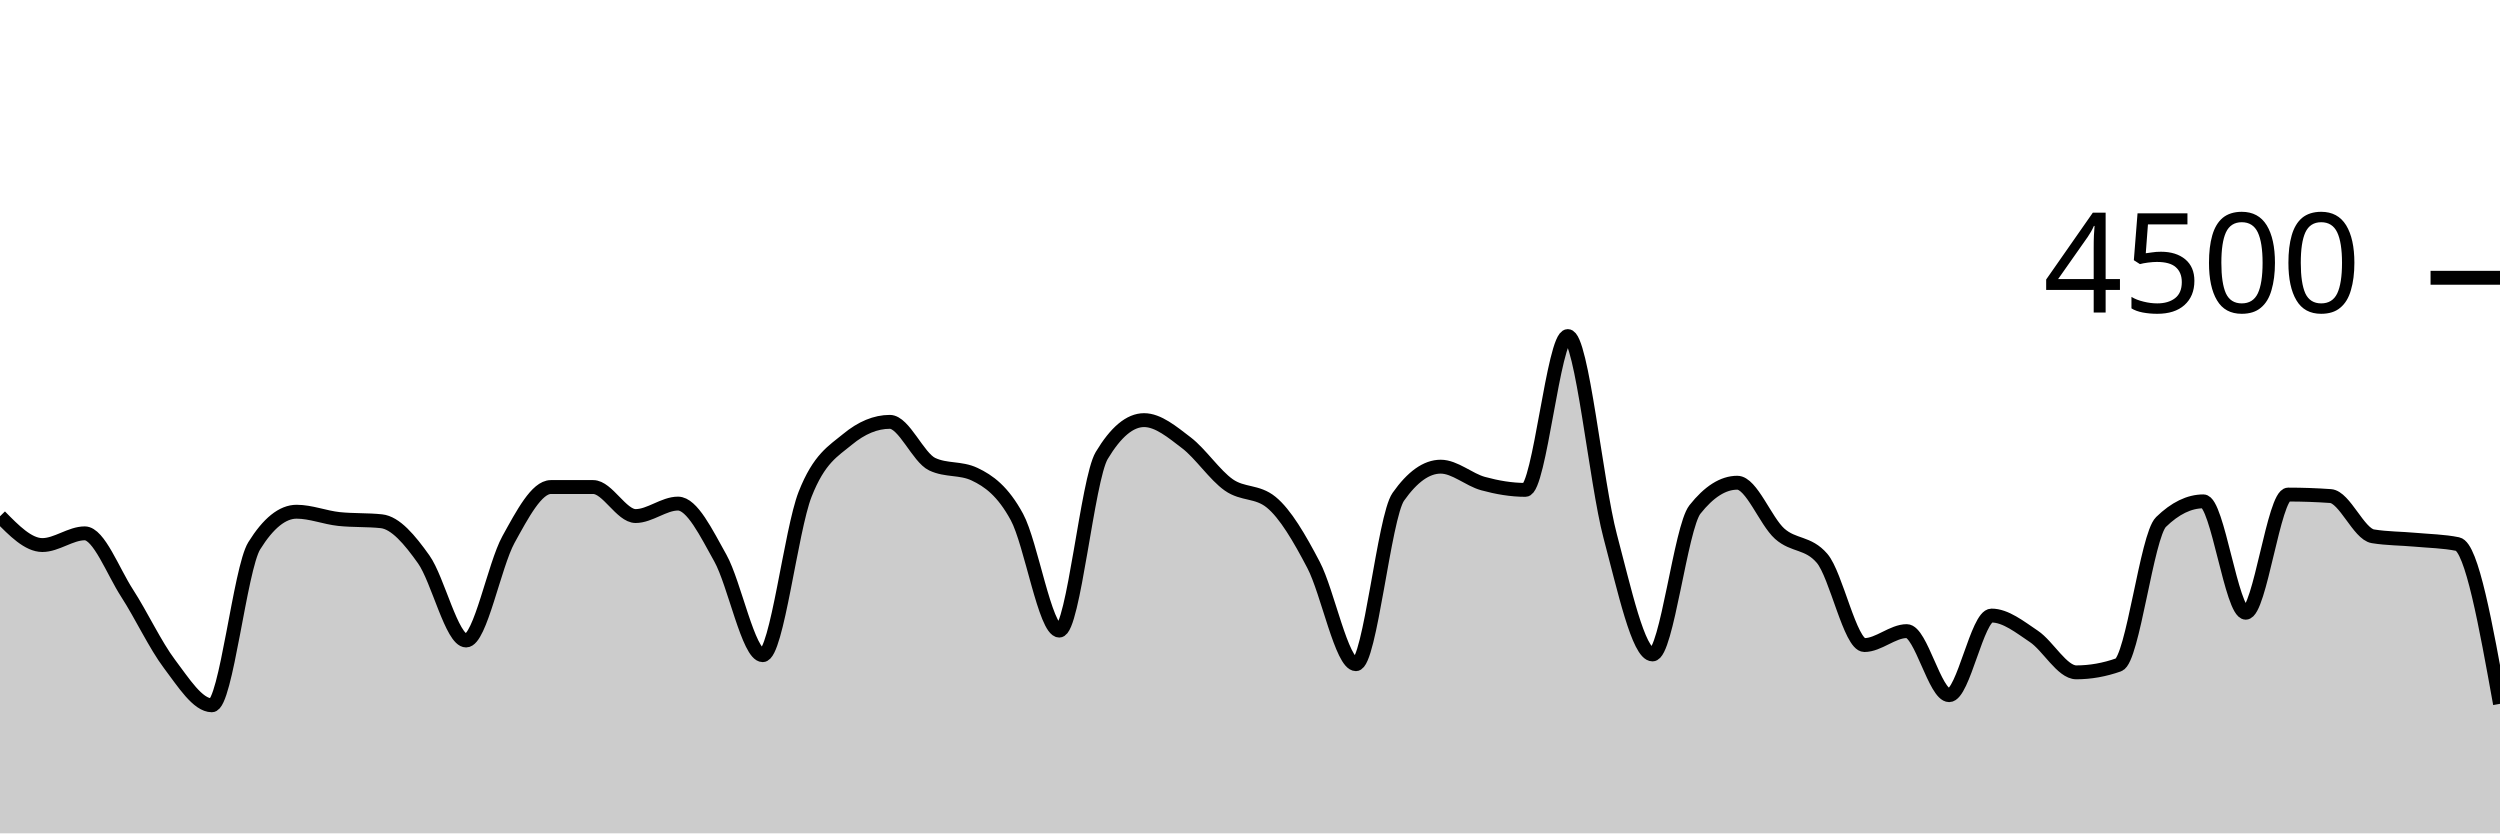
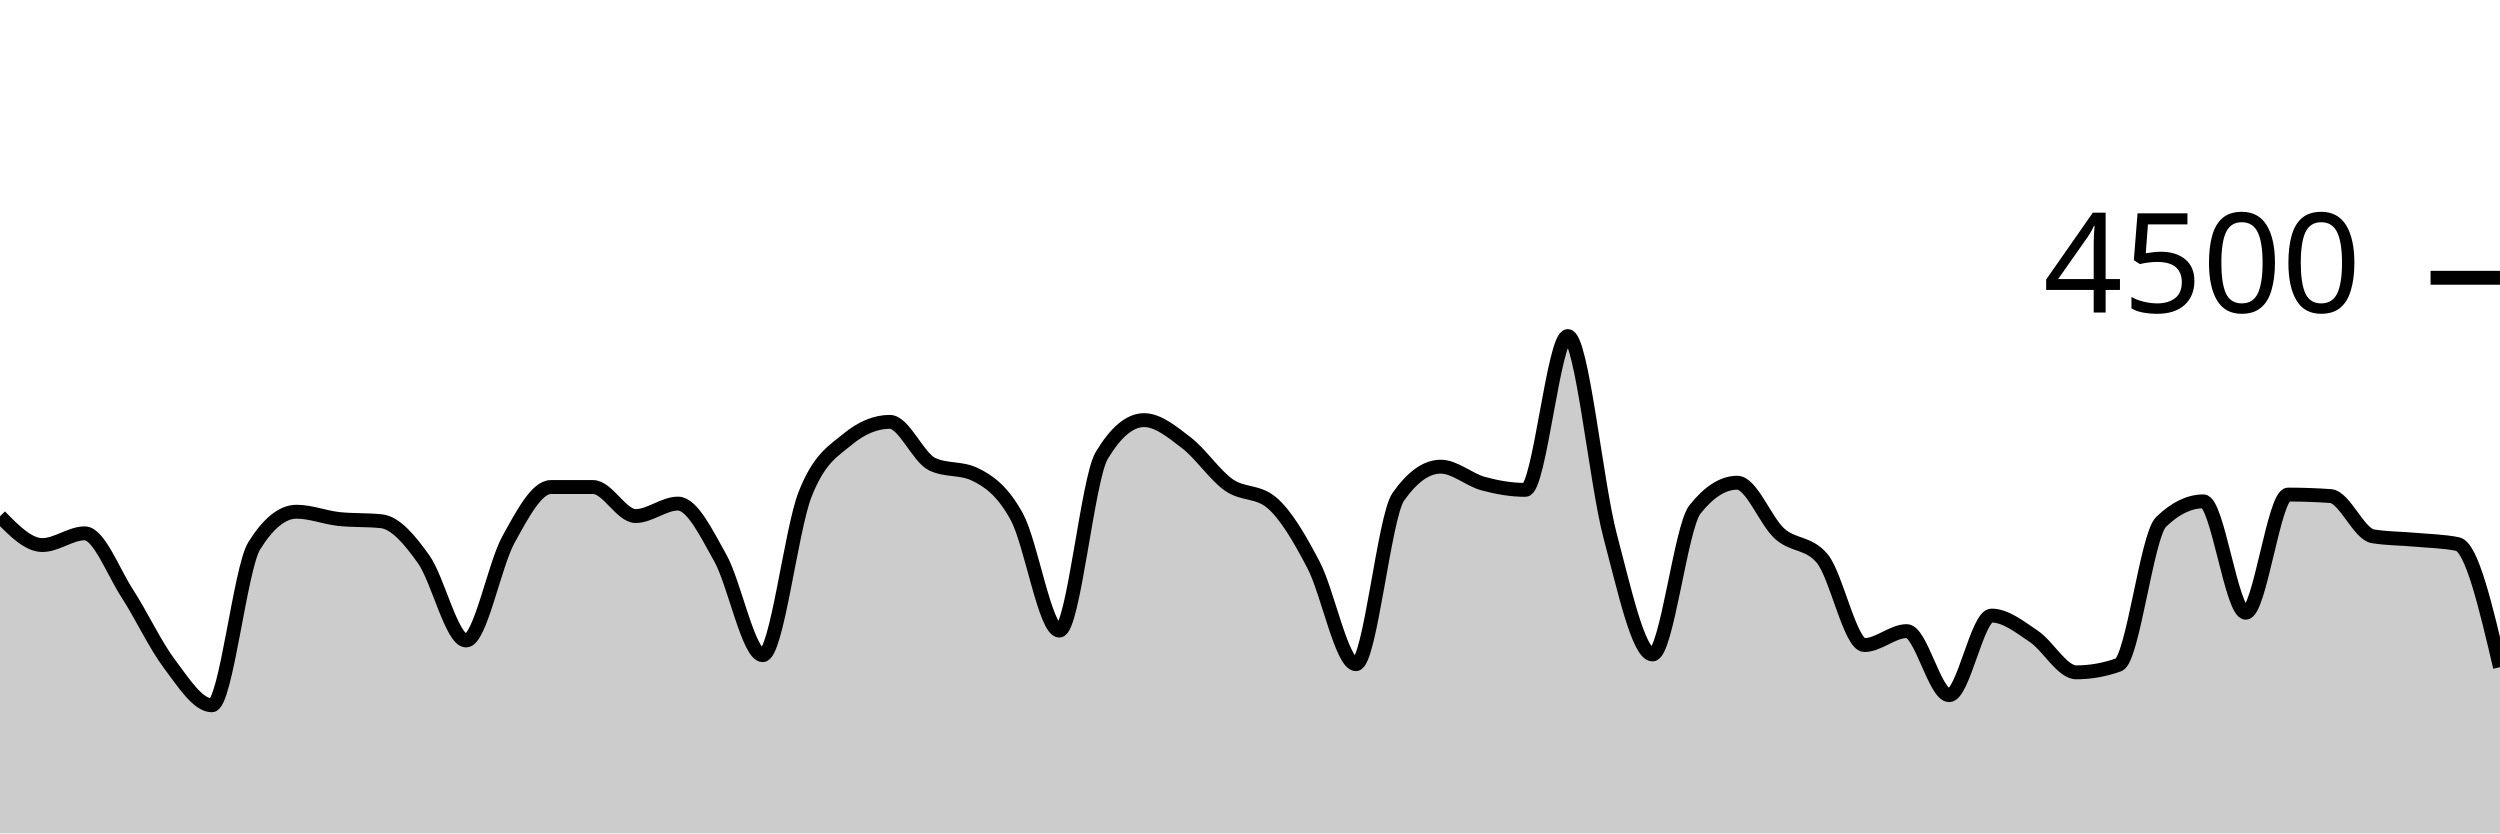
<svg xmlns="http://www.w3.org/2000/svg" viewBox="0 0 180 60">
  <g transform="translate(0,20)">
-     <path class="area" fill="rgba(0, 0, 0, 0.2)" d="M0,17.173C1.017,18.209,2.034,19.244,3.051,19.244C4.068,19.244,5.085,18.4,6.102,18.4C7.119,18.4,8.136,21.144,9.153,22.711C10.169,24.279,11.186,26.459,12.203,27.804C13.22,29.15,14.237,30.782,15.254,30.782C16.271,30.782,17.288,20.933,18.305,19.298C19.322,17.662,20.339,16.844,21.356,16.844C22.373,16.844,23.39,17.262,24.407,17.369C25.424,17.476,26.441,17.422,27.458,17.529C28.475,17.636,29.492,18.844,30.508,20.276C31.525,21.707,32.542,26.116,33.559,26.116C34.576,26.116,35.593,20.686,36.61,18.844C37.627,17.003,38.644,15.067,39.661,15.067C40.678,15.067,41.695,15.067,42.712,15.067C43.729,15.067,44.746,17.156,45.763,17.156C46.78,17.156,47.797,16.258,48.814,16.258C49.831,16.258,50.847,18.359,51.864,20.178C52.881,21.997,53.898,27.173,54.915,27.173C55.932,27.173,56.949,18.181,57.966,15.591C58.983,13.001,60,12.477,61.017,11.636C62.034,10.794,63.051,10.373,64.068,10.373C65.085,10.373,66.102,12.942,67.119,13.422C68.136,13.902,69.153,13.662,70.169,14.142C71.186,14.622,72.203,15.35,73.22,17.227C74.237,19.104,75.254,25.404,76.271,25.404C77.288,25.404,78.305,14.501,79.322,12.8C80.339,11.099,81.356,10.249,82.373,10.249C83.39,10.249,84.407,11.107,85.424,11.884C86.441,12.662,87.458,14.203,88.475,14.916C89.492,15.628,90.508,15.33,91.525,16.16C92.542,16.99,93.559,18.732,94.576,20.676C95.593,22.619,96.61,27.822,97.627,27.822C98.644,27.822,99.661,17.215,100.678,15.769C101.695,14.323,102.712,13.6,103.729,13.6C104.746,13.6,105.763,14.539,106.78,14.818C107.797,15.096,108.814,15.271,109.831,15.271C110.847,15.271,111.864,4.196,112.881,4.196C113.898,4.196,114.915,14.775,115.932,18.596C116.949,22.416,117.966,27.12,118.983,27.12C120,27.12,121.017,17.97,122.034,16.684C123.051,15.399,124.068,14.756,125.085,14.756C126.102,14.756,127.119,17.52,128.136,18.427C129.153,19.333,130.169,19.016,131.186,20.196C132.203,21.375,133.22,26.444,134.237,26.444C135.254,26.444,136.271,25.44,137.288,25.44C138.305,25.44,139.322,30.053,140.339,30.053C141.356,30.053,142.373,24.32,143.39,24.32C144.407,24.32,145.424,25.141,146.441,25.822C147.458,26.504,148.475,28.409,149.492,28.409C150.508,28.409,151.525,28.228,152.542,27.867C153.559,27.505,154.576,18.572,155.593,17.582C156.61,16.593,157.627,16.098,158.644,16.098C159.661,16.098,160.678,24.116,161.695,24.116C162.712,24.116,163.729,15.609,164.746,15.609C165.763,15.609,166.78,15.644,167.797,15.716C168.814,15.787,169.831,18.447,170.847,18.613C171.864,18.779,172.881,18.769,173.898,18.862C174.915,18.956,175.932,18.966,176.949,19.173C177.966,19.381,178.983,25.028,180,30.676L180,40C178.983,40,177.966,40,176.949,40C175.932,40,174.915,40,173.898,40C172.881,40,171.864,40,170.847,40C169.831,40,168.814,40,167.797,40C166.78,40,165.763,40,164.746,40C163.729,40,162.712,40,161.695,40C160.678,40,159.661,40,158.644,40C157.627,40,156.61,40,155.593,40C154.576,40,153.559,40,152.542,40C151.525,40,150.508,40,149.492,40C148.475,40,147.458,40,146.441,40C145.424,40,144.407,40,143.39,40C142.373,40,141.356,40,140.339,40C139.322,40,138.305,40,137.288,40C136.271,40,135.254,40,134.237,40C133.22,40,132.203,40,131.186,40C130.169,40,129.153,40,128.136,40C127.119,40,126.102,40,125.085,40C124.068,40,123.051,40,122.034,40C121.017,40,120,40,118.983,40C117.966,40,116.949,40,115.932,40C114.915,40,113.898,40,112.881,40C111.864,40,110.847,40,109.831,40C108.814,40,107.797,40,106.78,40C105.763,40,104.746,40,103.729,40C102.712,40,101.695,40,100.678,40C99.661,40,98.644,40,97.627,40C96.61,40,95.593,40,94.576,40C93.559,40,92.542,40,91.525,40C90.508,40,89.492,40,88.475,40C87.458,40,86.441,40,85.424,40C84.407,40,83.39,40,82.373,40C81.356,40,80.339,40,79.322,40C78.305,40,77.288,40,76.271,40C75.254,40,74.237,40,73.22,40C72.203,40,71.186,40,70.169,40C69.153,40,68.136,40,67.119,40C66.102,40,65.085,40,64.068,40C63.051,40,62.034,40,61.017,40C60,40,58.983,40,57.966,40C56.949,40,55.932,40,54.915,40C53.898,40,52.881,40,51.864,40C50.847,40,49.831,40,48.814,40C47.797,40,46.78,40,45.763,40C44.746,40,43.729,40,42.712,40C41.695,40,40.678,40,39.661,40C38.644,40,37.627,40,36.61,40C35.593,40,34.576,40,33.559,40C32.542,40,31.525,40,30.508,40C29.492,40,28.475,40,27.458,40C26.441,40,25.424,40,24.407,40C23.39,40,22.373,40,21.356,40C20.339,40,19.322,40,18.305,40C17.288,40,16.271,40,15.254,40C14.237,40,13.22,40,12.203,40C11.186,40,10.169,40,9.153,40C8.136,40,7.119,40,6.102,40C5.085,40,4.068,40,3.051,40C2.034,40,1.017,40,0,40Z" />
-     <path class="line" stroke="black" fill="none" d="M0,17.173C1.017,18.209,2.034,19.244,3.051,19.244C4.068,19.244,5.085,18.4,6.102,18.4C7.119,18.4,8.136,21.144,9.153,22.711C10.169,24.279,11.186,26.459,12.203,27.804C13.22,29.15,14.237,30.782,15.254,30.782C16.271,30.782,17.288,20.933,18.305,19.298C19.322,17.662,20.339,16.844,21.356,16.844C22.373,16.844,23.39,17.262,24.407,17.369C25.424,17.476,26.441,17.422,27.458,17.529C28.475,17.636,29.492,18.844,30.508,20.276C31.525,21.707,32.542,26.116,33.559,26.116C34.576,26.116,35.593,20.686,36.61,18.844C37.627,17.003,38.644,15.067,39.661,15.067C40.678,15.067,41.695,15.067,42.712,15.067C43.729,15.067,44.746,17.156,45.763,17.156C46.78,17.156,47.797,16.258,48.814,16.258C49.831,16.258,50.847,18.359,51.864,20.178C52.881,21.997,53.898,27.173,54.915,27.173C55.932,27.173,56.949,18.181,57.966,15.591C58.983,13.001,60,12.477,61.017,11.636C62.034,10.794,63.051,10.373,64.068,10.373C65.085,10.373,66.102,12.942,67.119,13.422C68.136,13.902,69.153,13.662,70.169,14.142C71.186,14.622,72.203,15.35,73.22,17.227C74.237,19.104,75.254,25.404,76.271,25.404C77.288,25.404,78.305,14.501,79.322,12.8C80.339,11.099,81.356,10.249,82.373,10.249C83.39,10.249,84.407,11.107,85.424,11.884C86.441,12.662,87.458,14.203,88.475,14.916C89.492,15.628,90.508,15.33,91.525,16.16C92.542,16.99,93.559,18.732,94.576,20.676C95.593,22.619,96.61,27.822,97.627,27.822C98.644,27.822,99.661,17.215,100.678,15.769C101.695,14.323,102.712,13.6,103.729,13.6C104.746,13.6,105.763,14.539,106.78,14.818C107.797,15.096,108.814,15.271,109.831,15.271C110.847,15.271,111.864,4.196,112.881,4.196C113.898,4.196,114.915,14.775,115.932,18.596C116.949,22.416,117.966,27.12,118.983,27.12C120,27.12,121.017,17.97,122.034,16.684C123.051,15.399,124.068,14.756,125.085,14.756C126.102,14.756,127.119,17.52,128.136,18.427C129.153,19.333,130.169,19.016,131.186,20.196C132.203,21.375,133.22,26.444,134.237,26.444C135.254,26.444,136.271,25.44,137.288,25.44C138.305,25.44,139.322,30.053,140.339,30.053C141.356,30.053,142.373,24.32,143.39,24.32C144.407,24.32,145.424,25.141,146.441,25.822C147.458,26.504,148.475,28.409,149.492,28.409C150.508,28.409,151.525,28.228,152.542,27.867C153.559,27.505,154.576,18.572,155.593,17.582C156.61,16.593,157.627,16.098,158.644,16.098C159.661,16.098,160.678,24.116,161.695,24.116C162.712,24.116,163.729,15.609,164.746,15.609C165.763,15.609,166.78,15.644,167.797,15.716C168.814,15.787,169.831,18.447,170.847,18.613C171.864,18.779,172.881,18.769,173.898,18.862C174.915,18.956,175.932,18.966,176.949,19.173C177.966,19.381,178.983,25.028,180,30.676" />
+     <path class="area" fill="rgba(0, 0, 0, 0.2)" d="M0,17.173C1.017,18.209,2.034,19.244,3.051,19.244C4.068,19.244,5.085,18.4,6.102,18.4C7.119,18.4,8.136,21.144,9.153,22.711C10.169,24.279,11.186,26.459,12.203,27.804C13.22,29.15,14.237,30.782,15.254,30.782C16.271,30.782,17.288,20.933,18.305,19.298C19.322,17.662,20.339,16.844,21.356,16.844C22.373,16.844,23.39,17.262,24.407,17.369C25.424,17.476,26.441,17.422,27.458,17.529C28.475,17.636,29.492,18.844,30.508,20.276C31.525,21.707,32.542,26.116,33.559,26.116C34.576,26.116,35.593,20.686,36.61,18.844C37.627,17.003,38.644,15.067,39.661,15.067C40.678,15.067,41.695,15.067,42.712,15.067C43.729,15.067,44.746,17.156,45.763,17.156C46.78,17.156,47.797,16.258,48.814,16.258C49.831,16.258,50.847,18.359,51.864,20.178C52.881,21.997,53.898,27.173,54.915,27.173C55.932,27.173,56.949,18.181,57.966,15.591C58.983,13.001,60,12.477,61.017,11.636C62.034,10.794,63.051,10.373,64.068,10.373C65.085,10.373,66.102,12.942,67.119,13.422C68.136,13.902,69.153,13.662,70.169,14.142C71.186,14.622,72.203,15.35,73.22,17.227C74.237,19.104,75.254,25.404,76.271,25.404C77.288,25.404,78.305,14.501,79.322,12.8C80.339,11.099,81.356,10.249,82.373,10.249C83.39,10.249,84.407,11.107,85.424,11.884C86.441,12.662,87.458,14.203,88.475,14.916C89.492,15.628,90.508,15.33,91.525,16.16C92.542,16.99,93.559,18.732,94.576,20.676C95.593,22.619,96.61,27.822,97.627,27.822C98.644,27.822,99.661,17.215,100.678,15.769C101.695,14.323,102.712,13.6,103.729,13.6C104.746,13.6,105.763,14.539,106.78,14.818C107.797,15.096,108.814,15.271,109.831,15.271C110.847,15.271,111.864,4.196,112.881,4.196C113.898,4.196,114.915,14.775,115.932,18.596C116.949,22.416,117.966,27.12,118.983,27.12C120,27.12,121.017,17.97,122.034,16.684C123.051,15.399,124.068,14.756,125.085,14.756C126.102,14.756,127.119,17.52,128.136,18.427C129.153,19.333,130.169,19.016,131.186,20.196C132.203,21.375,133.22,26.444,134.237,26.444C135.254,26.444,136.271,25.44,137.288,25.44C138.305,25.44,139.322,30.053,140.339,30.053C141.356,30.053,142.373,24.32,143.39,24.32C144.407,24.32,145.424,25.141,146.441,25.822C147.458,26.504,148.475,28.409,149.492,28.409C150.508,28.409,151.525,28.228,152.542,27.867C153.559,27.505,154.576,18.572,155.593,17.582C156.61,16.593,157.627,16.098,158.644,16.098C159.661,16.098,160.678,24.116,161.695,24.116C162.712,24.116,163.729,15.609,164.746,15.609C165.763,15.609,166.78,15.644,167.797,15.716C168.814,15.787,169.831,18.447,170.847,18.613C171.864,18.779,172.881,18.769,173.898,18.862C174.915,18.956,175.932,18.966,176.949,19.173C177.966,19.381,178.983,23.708,180,28.036L180,40C178.983,40,177.966,40,176.949,40C175.932,40,174.915,40,173.898,40C172.881,40,171.864,40,170.847,40C169.831,40,168.814,40,167.797,40C166.78,40,165.763,40,164.746,40C163.729,40,162.712,40,161.695,40C160.678,40,159.661,40,158.644,40C157.627,40,156.61,40,155.593,40C154.576,40,153.559,40,152.542,40C151.525,40,150.508,40,149.492,40C148.475,40,147.458,40,146.441,40C145.424,40,144.407,40,143.39,40C142.373,40,141.356,40,140.339,40C139.322,40,138.305,40,137.288,40C136.271,40,135.254,40,134.237,40C133.22,40,132.203,40,131.186,40C130.169,40,129.153,40,128.136,40C127.119,40,126.102,40,125.085,40C124.068,40,123.051,40,122.034,40C121.017,40,120,40,118.983,40C117.966,40,116.949,40,115.932,40C114.915,40,113.898,40,112.881,40C111.864,40,110.847,40,109.831,40C108.814,40,107.797,40,106.78,40C105.763,40,104.746,40,103.729,40C102.712,40,101.695,40,100.678,40C99.661,40,98.644,40,97.627,40C96.61,40,95.593,40,94.576,40C93.559,40,92.542,40,91.525,40C90.508,40,89.492,40,88.475,40C87.458,40,86.441,40,85.424,40C84.407,40,83.39,40,82.373,40C81.356,40,80.339,40,79.322,40C78.305,40,77.288,40,76.271,40C75.254,40,74.237,40,73.22,40C72.203,40,71.186,40,70.169,40C69.153,40,68.136,40,67.119,40C66.102,40,65.085,40,64.068,40C63.051,40,62.034,40,61.017,40C60,40,58.983,40,57.966,40C56.949,40,55.932,40,54.915,40C53.898,40,52.881,40,51.864,40C50.847,40,49.831,40,48.814,40C47.797,40,46.78,40,45.763,40C44.746,40,43.729,40,42.712,40C41.695,40,40.678,40,39.661,40C38.644,40,37.627,40,36.61,40C35.593,40,34.576,40,33.559,40C32.542,40,31.525,40,30.508,40C29.492,40,28.475,40,27.458,40C26.441,40,25.424,40,24.407,40C23.39,40,22.373,40,21.356,40C20.339,40,19.322,40,18.305,40C17.288,40,16.271,40,15.254,40C14.237,40,13.22,40,12.203,40C11.186,40,10.169,40,9.153,40C8.136,40,7.119,40,6.102,40C5.085,40,4.068,40,3.051,40C2.034,40,1.017,40,0,40Z" />
+     <path class="line" stroke="black" fill="none" d="M0,17.173C1.017,18.209,2.034,19.244,3.051,19.244C4.068,19.244,5.085,18.4,6.102,18.4C7.119,18.4,8.136,21.144,9.153,22.711C10.169,24.279,11.186,26.459,12.203,27.804C13.22,29.15,14.237,30.782,15.254,30.782C16.271,30.782,17.288,20.933,18.305,19.298C19.322,17.662,20.339,16.844,21.356,16.844C22.373,16.844,23.39,17.262,24.407,17.369C25.424,17.476,26.441,17.422,27.458,17.529C28.475,17.636,29.492,18.844,30.508,20.276C31.525,21.707,32.542,26.116,33.559,26.116C34.576,26.116,35.593,20.686,36.61,18.844C37.627,17.003,38.644,15.067,39.661,15.067C40.678,15.067,41.695,15.067,42.712,15.067C43.729,15.067,44.746,17.156,45.763,17.156C46.78,17.156,47.797,16.258,48.814,16.258C49.831,16.258,50.847,18.359,51.864,20.178C52.881,21.997,53.898,27.173,54.915,27.173C55.932,27.173,56.949,18.181,57.966,15.591C58.983,13.001,60,12.477,61.017,11.636C62.034,10.794,63.051,10.373,64.068,10.373C65.085,10.373,66.102,12.942,67.119,13.422C68.136,13.902,69.153,13.662,70.169,14.142C71.186,14.622,72.203,15.35,73.22,17.227C74.237,19.104,75.254,25.404,76.271,25.404C77.288,25.404,78.305,14.501,79.322,12.8C80.339,11.099,81.356,10.249,82.373,10.249C83.39,10.249,84.407,11.107,85.424,11.884C86.441,12.662,87.458,14.203,88.475,14.916C89.492,15.628,90.508,15.33,91.525,16.16C92.542,16.99,93.559,18.732,94.576,20.676C95.593,22.619,96.61,27.822,97.627,27.822C98.644,27.822,99.661,17.215,100.678,15.769C101.695,14.323,102.712,13.6,103.729,13.6C104.746,13.6,105.763,14.539,106.78,14.818C107.797,15.096,108.814,15.271,109.831,15.271C110.847,15.271,111.864,4.196,112.881,4.196C113.898,4.196,114.915,14.775,115.932,18.596C116.949,22.416,117.966,27.12,118.983,27.12C120,27.12,121.017,17.97,122.034,16.684C123.051,15.399,124.068,14.756,125.085,14.756C126.102,14.756,127.119,17.52,128.136,18.427C129.153,19.333,130.169,19.016,131.186,20.196C132.203,21.375,133.22,26.444,134.237,26.444C135.254,26.444,136.271,25.44,137.288,25.44C138.305,25.44,139.322,30.053,140.339,30.053C141.356,30.053,142.373,24.32,143.39,24.32C144.407,24.32,145.424,25.141,146.441,25.822C147.458,26.504,148.475,28.409,149.492,28.409C150.508,28.409,151.525,28.228,152.542,27.867C153.559,27.505,154.576,18.572,155.593,17.582C156.61,16.593,157.627,16.098,158.644,16.098C159.661,16.098,160.678,24.116,161.695,24.116C162.712,24.116,163.729,15.609,164.746,15.609C165.763,15.609,166.78,15.644,167.797,15.716C168.814,15.787,169.831,18.447,170.847,18.613C171.864,18.779,172.881,18.769,173.898,18.862C174.915,18.956,175.932,18.966,176.949,19.173C177.966,19.381,178.983,23.708,180,28.036" />
    <path class="axis-ceiling" stroke-width="1" stroke="black" fill="none" d="M175,0L180,0" />
    <text class="axis-ceiling-label" font-family="sans-serif" text-anchor="end" font-size="10px" x="170" y="2.5">4500</text>
  </g>
</svg>
